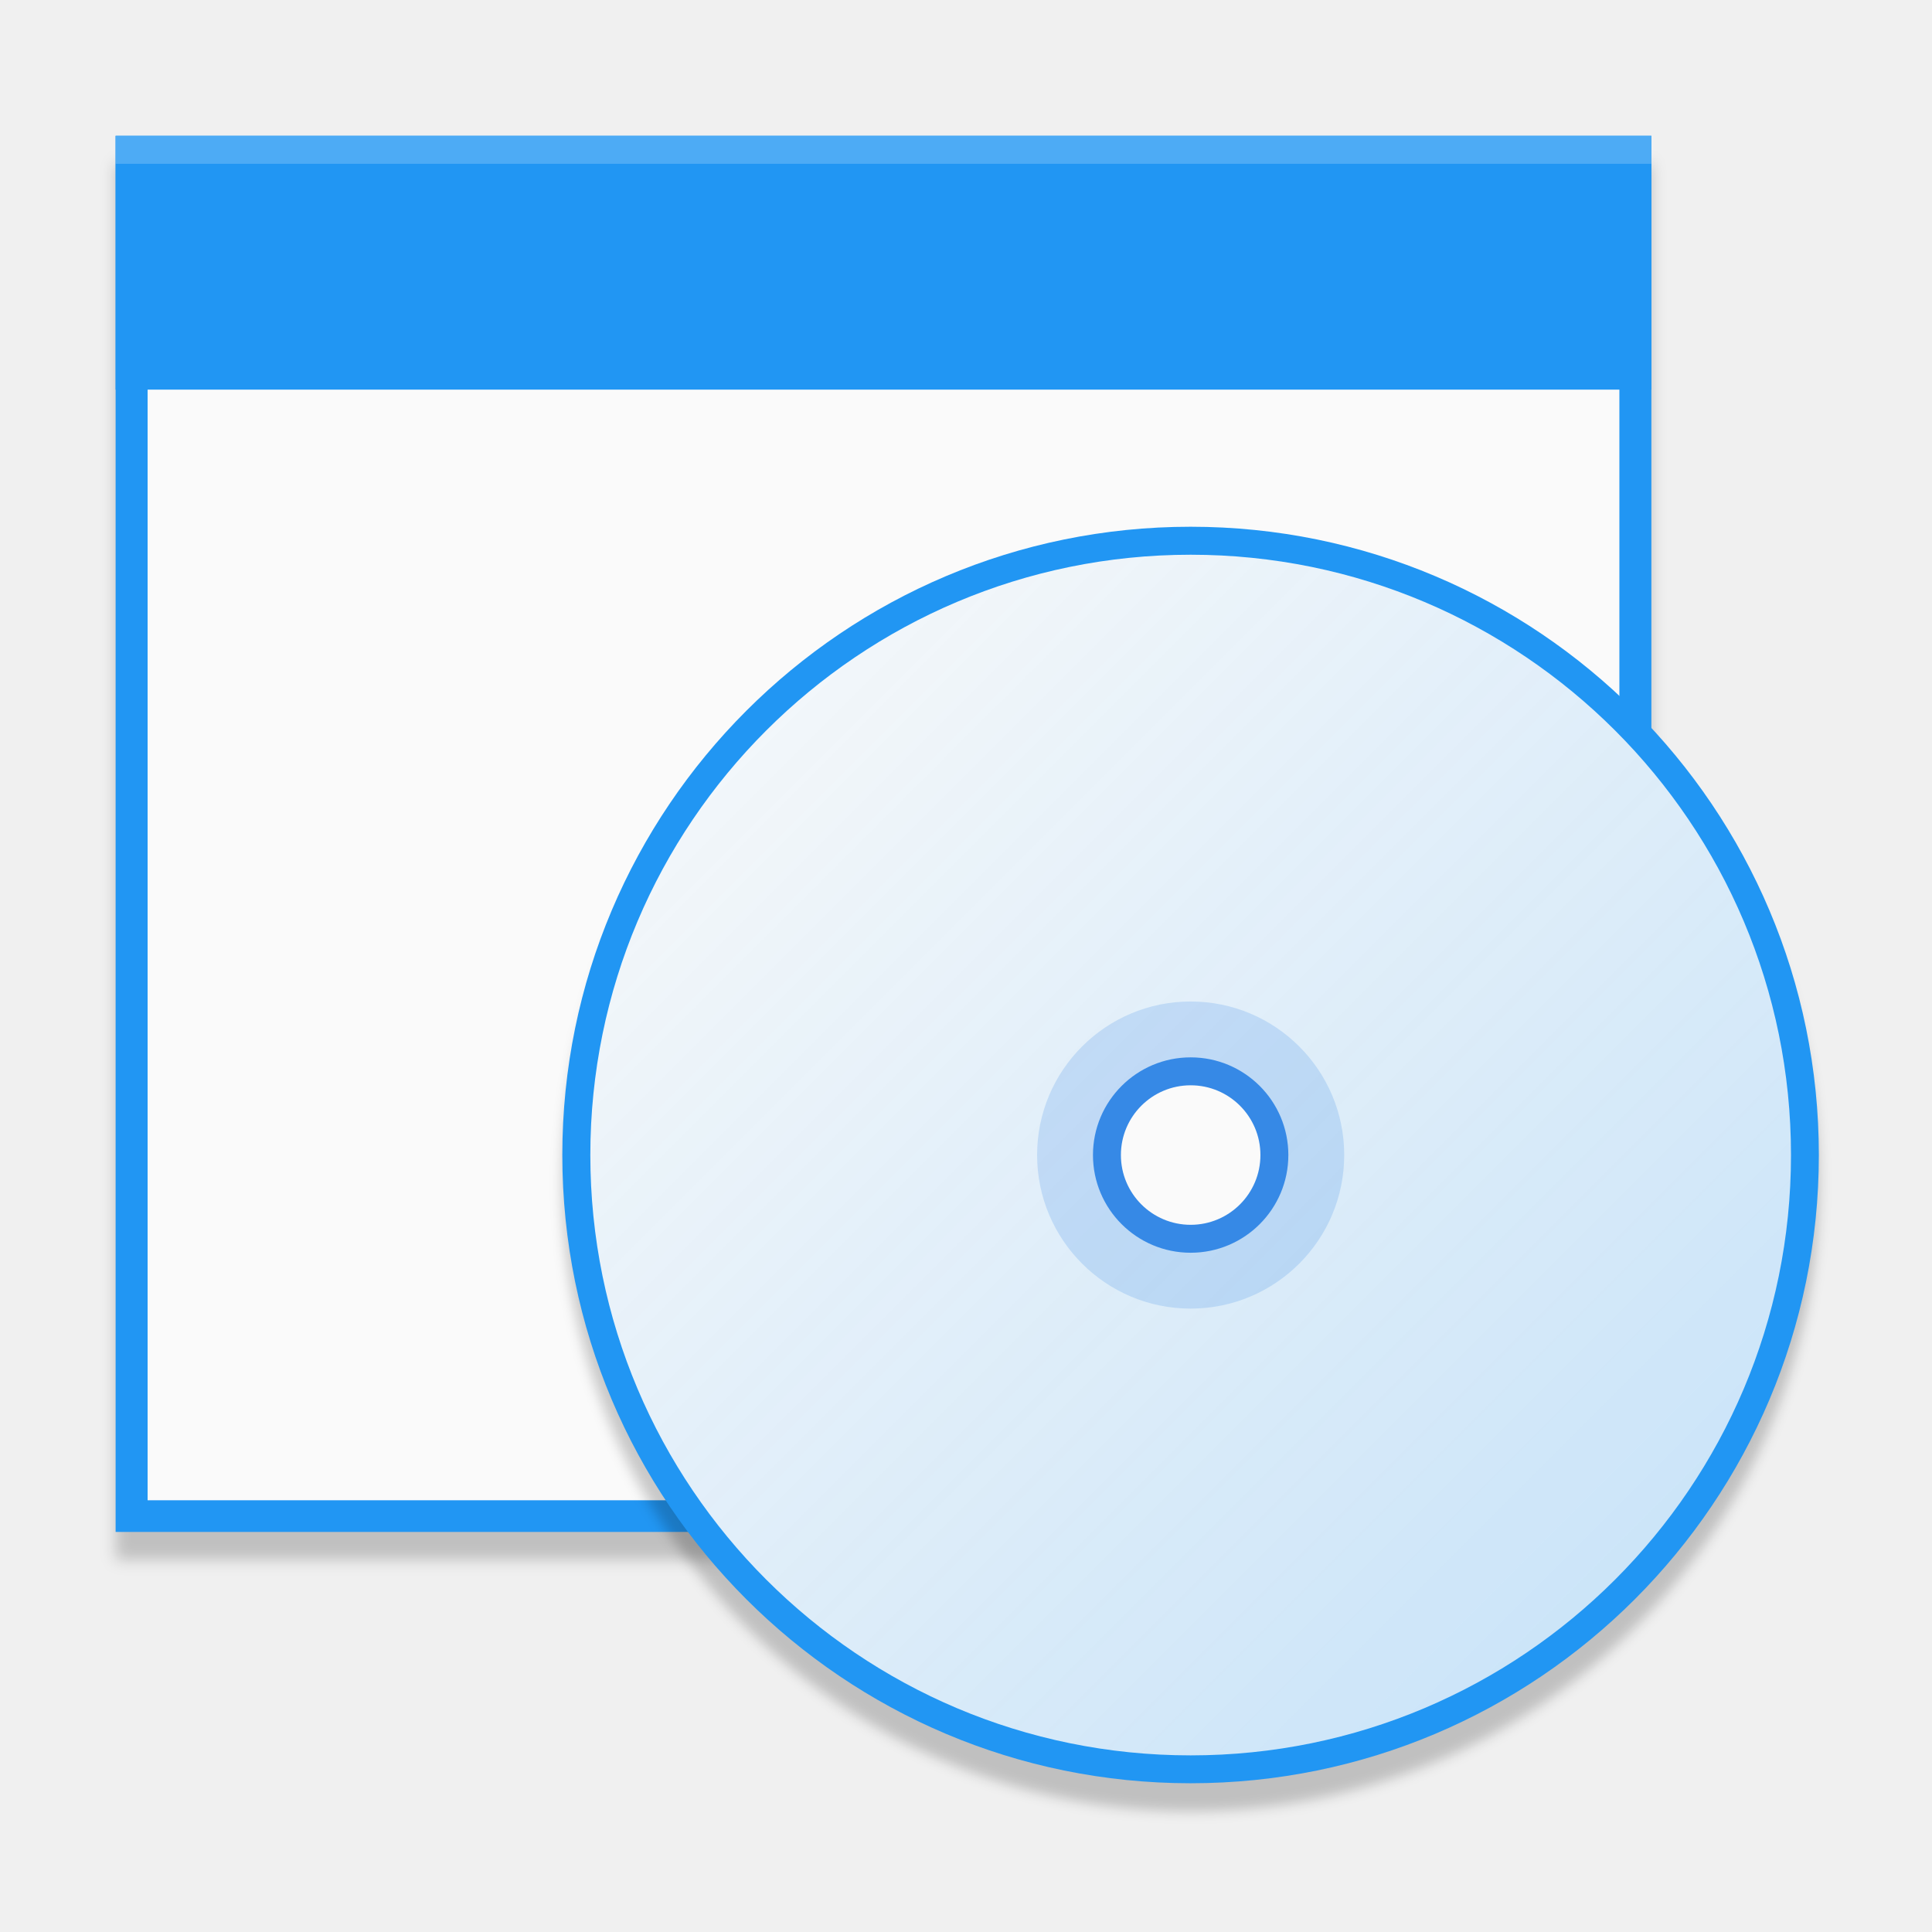
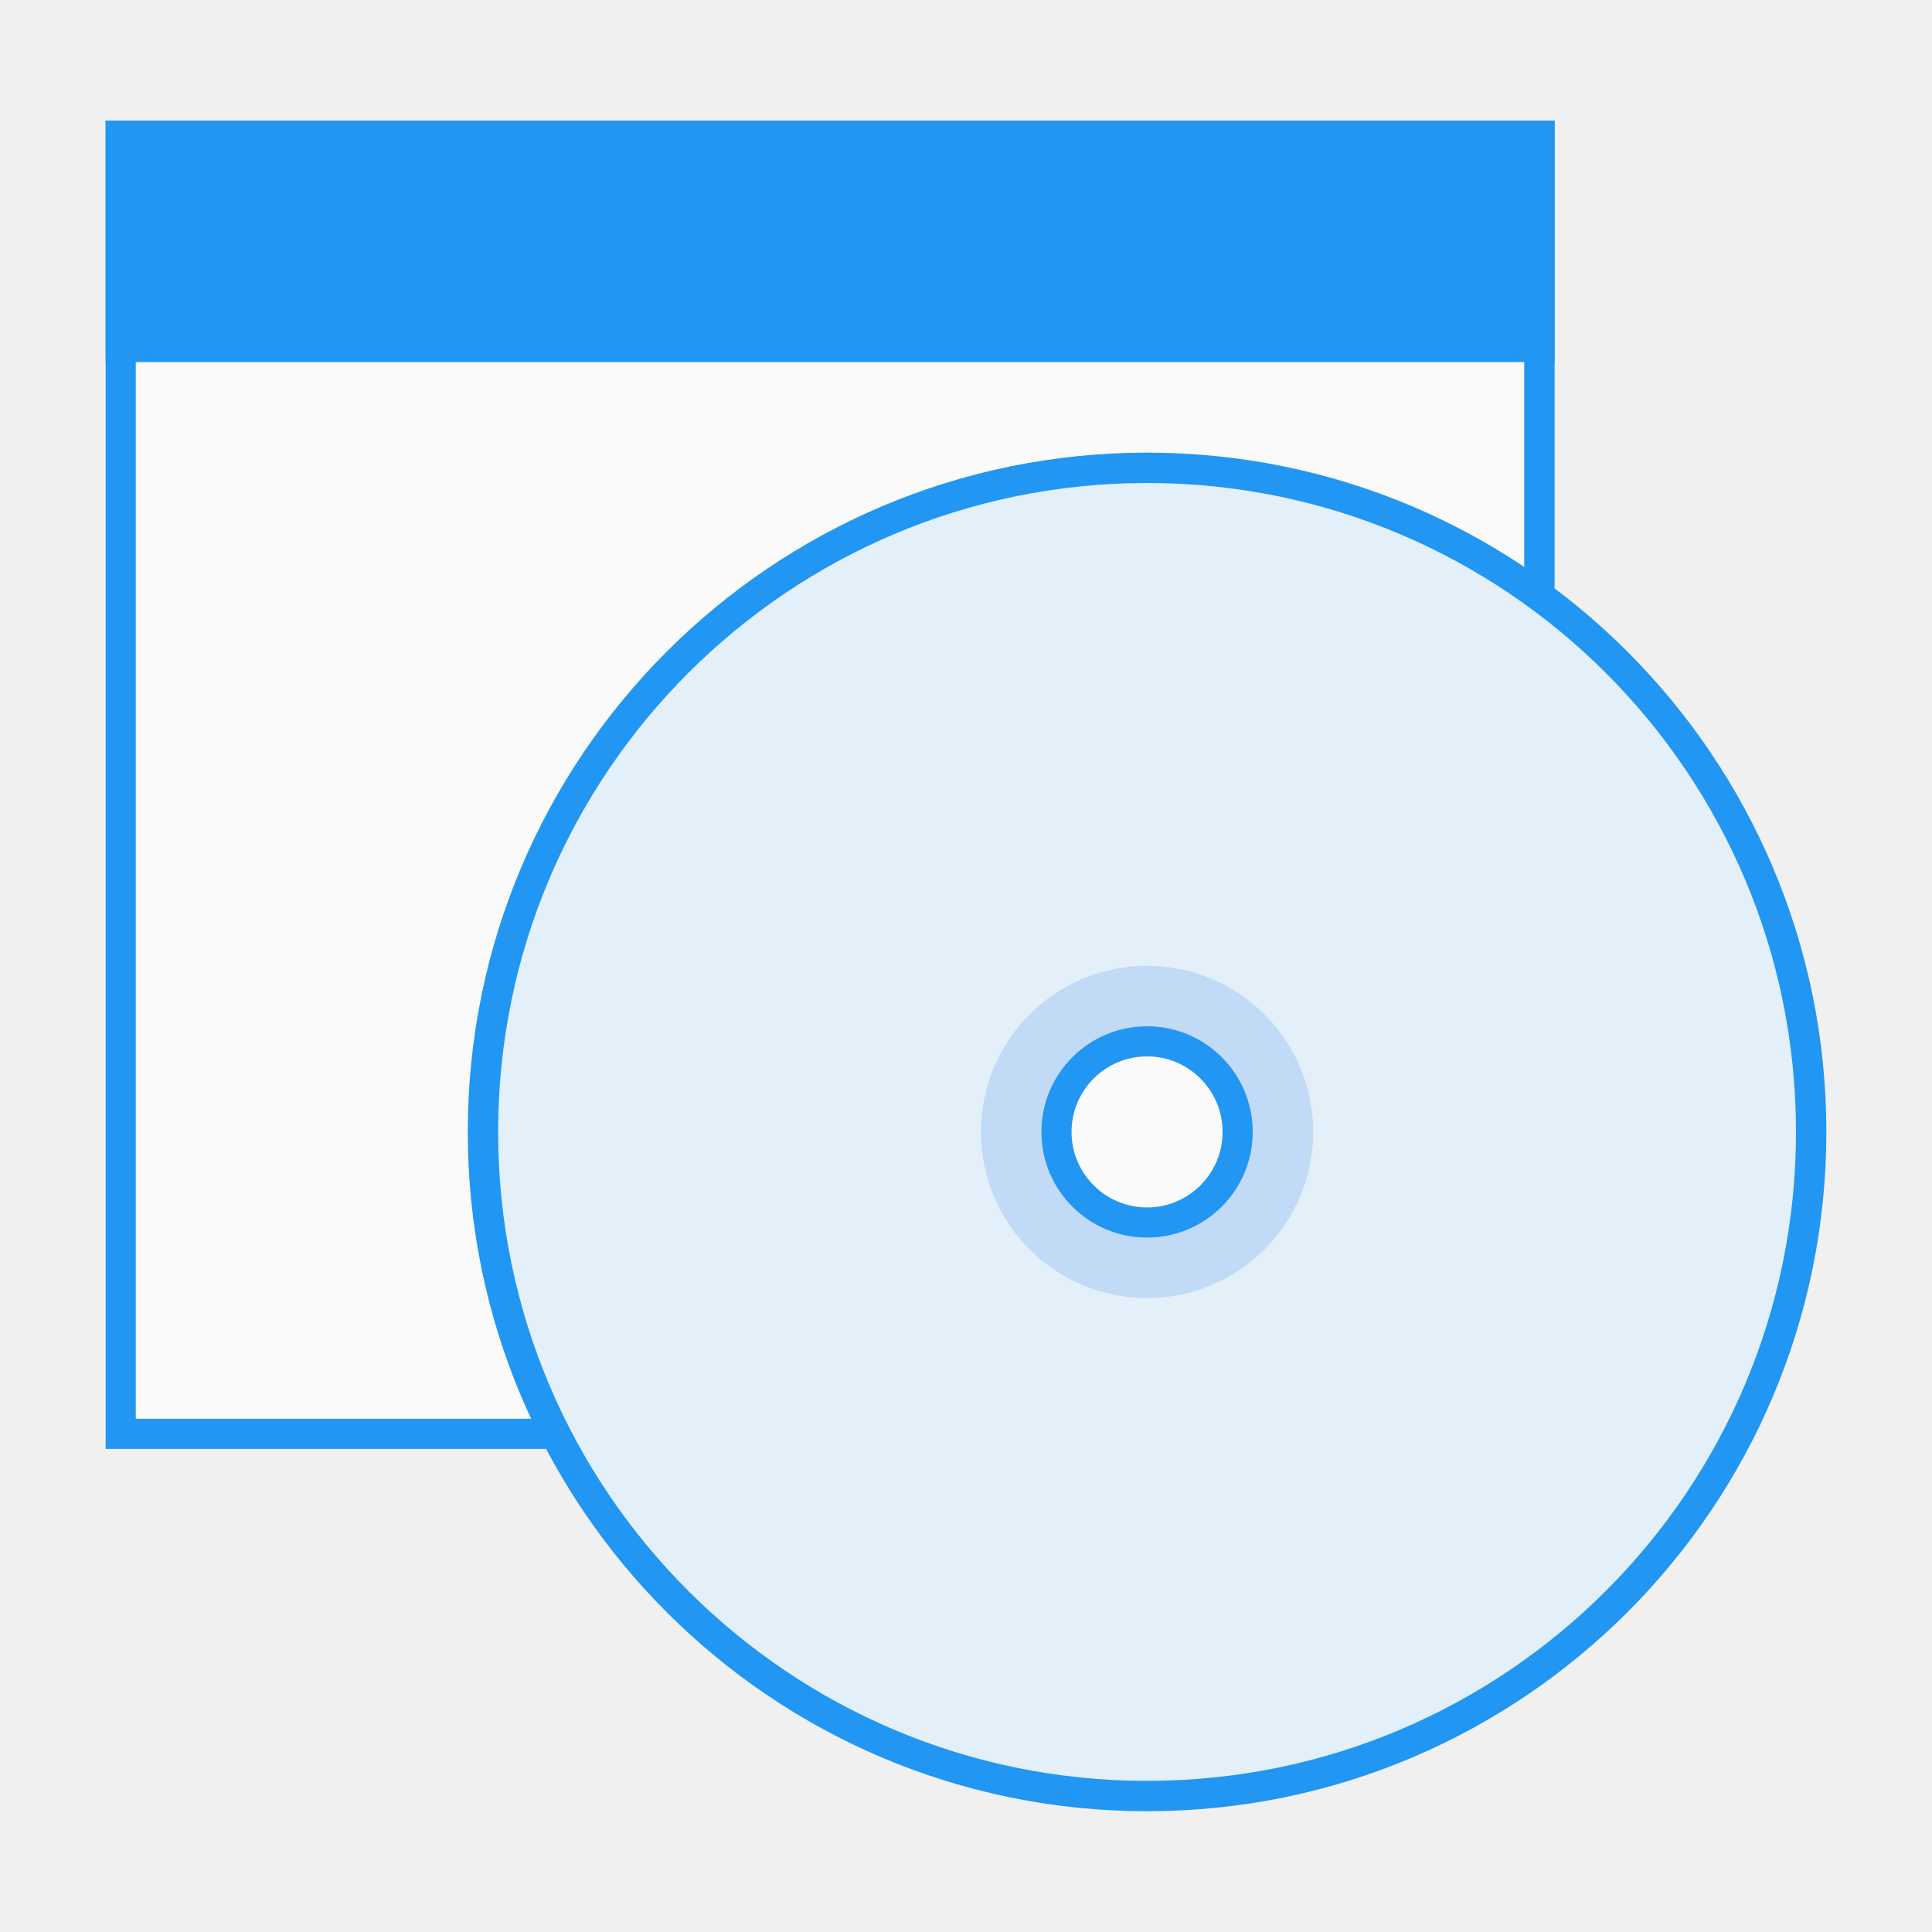
- <svg xmlns="http://www.w3.org/2000/svg" width="32" height="32" version="1.1" viewBox="0 0 8.467 8.467">
-   <defs>
-     <style id="current-color-scheme" type="text/css">.ColorScheme-Text { color:#5c616c; } .ColorScheme-Highlight { color:#5294e2; } .ColorScheme-ButtonBackground { color:#d3dae3; }</style>
-     <style type="text/css">.ColorScheme-Text { color:#5c616c; } .ColorScheme-Highlight { color:#5294e2; } .ColorScheme-ButtonBackground { color:#d3dae3; }</style>
-     <style type="text/css">.str0 {stroke:#4D4948;stroke-width:0.012}
+ <svg xmlns="http://www.w3.org/2000/svg" width="32" height="32" viewBox="0 0 8.467 8.467" version="1.1" id="svg8">
+   <defs id="defs2">
+     <style type="text/css" id="current-color-scheme">
+    .ColorScheme-Text { color:#5c616c; } .ColorScheme-Highlight { color:#5294e2; } .ColorScheme-ButtonBackground { color:#d3dae3; }
+   </style>
+     <style type="text/css" id="current-color-scheme-3">
+    .ColorScheme-Text { color:#5c616c; } .ColorScheme-Highlight { color:#5294e2; } .ColorScheme-ButtonBackground { color:#d3dae3; }
+   </style>
+     <style type="text/css" id="style4492">
+     .str0 {stroke:#4D4948;stroke-width:0.012}
    .str1 {stroke:#838281;stroke-width:0.229;stroke-linecap:round}
    .fil2 {fill:none}
    .fil0 {fill:#4D4948}
-     .fil1 {fill:white;fill-rule:nonzero}</style>
-     <style type="text/css">.str0 {stroke:#4D4948;stroke-width:0.222}
+     .fil1 {fill:white;fill-rule:nonzero}
+   </style>
+     <style id="style4492-1" type="text/css">
+     .str0 {stroke:#4D4948;stroke-width:0.222}
    .str1 {stroke:#00923F;stroke-width:0.887}
    .str2 {stroke:#E77817;stroke-width:0.887;stroke-linecap:round}
    .fil2 {fill:none}
    .fil0 {fill:#4D4948}
-     .fil1 {fill:#B6DDC7}</style>
-     <style type="text/css">.ColorScheme-Text { color:#5c616c; } .ColorScheme-Highlight { color:#5294e2; } .ColorScheme-ButtonBackground { color:#d3dae3; }</style>
-     <style type="text/css">.ColorScheme-Text { color:#5c616c; } .ColorScheme-Highlight { color:#5294e2; } .ColorScheme-ButtonBackground { color:#d3dae3; }</style>
-     <style type="text/css">.ColorScheme-Text { color:#5c616c; } .ColorScheme-Highlight { color:#5294e2; } .ColorScheme-ButtonBackground { color:#d3dae3; }</style>
-     <style type="text/css">.str0 {stroke:#4D4948;stroke-width:0.012}
+     .fil1 {fill:#B6DDC7}
+   </style>
+     <style id="current-color-scheme-6" type="text/css">
+    .ColorScheme-Text { color:#5c616c; } .ColorScheme-Highlight { color:#5294e2; } .ColorScheme-ButtonBackground { color:#d3dae3; }
+   </style>
+     <style id="current-color-scheme-0" type="text/css">
+    .ColorScheme-Text { color:#5c616c; } .ColorScheme-Highlight { color:#5294e2; } .ColorScheme-ButtonBackground { color:#d3dae3; }
+   </style>
+     <style id="current-color-scheme-3-6" type="text/css">
+    .ColorScheme-Text { color:#5c616c; } .ColorScheme-Highlight { color:#5294e2; } .ColorScheme-ButtonBackground { color:#d3dae3; }
+   </style>
+     <style id="style4492-15" type="text/css">
+     .str0 {stroke:#4D4948;stroke-width:0.012}
    .str1 {stroke:#838281;stroke-width:0.229;stroke-linecap:round}
    .fil2 {fill:none}
    .fil0 {fill:#4D4948}
-     .fil1 {fill:white;fill-rule:nonzero}</style>
-     <style type="text/css">.str0 {stroke:#4D4948;stroke-width:0.222}
+     .fil1 {fill:white;fill-rule:nonzero}
+   </style>
+     <style type="text/css" id="style4492-1-54">
+     .str0 {stroke:#4D4948;stroke-width:0.222}
    .str1 {stroke:#00923F;stroke-width:0.887}
    .str2 {stroke:#E77817;stroke-width:0.887;stroke-linecap:round}
    .fil2 {fill:none}
    .fil0 {fill:#4D4948}
-     .fil1 {fill:#B6DDC7}</style>
-     <style type="text/css">.ColorScheme-Text { color:#5c616c; } .ColorScheme-Highlight { color:#5294e2; } .ColorScheme-ButtonBackground { color:#d3dae3; }</style>
-     <style type="text/css">.ColorScheme-Text { color:#5c616c; } .ColorScheme-Highlight { color:#5294e2; } .ColorScheme-ButtonBackground { color:#d3dae3; }</style>
-     <style type="text/css">.ColorScheme-Text { color:#5c616c; } .ColorScheme-Highlight { color:#5294e2; } .ColorScheme-ButtonBackground { color:#d3dae3; }</style>
-     <style type="text/css">.str0 {stroke:#4D4948;stroke-width:0.012}
+     .fil1 {fill:#B6DDC7}
+   </style>
+     <style type="text/css" id="current-color-scheme-6-7">
+    .ColorScheme-Text { color:#5c616c; } .ColorScheme-Highlight { color:#5294e2; } .ColorScheme-ButtonBackground { color:#d3dae3; }
+   </style>
+     <style id="current-color-scheme-67" type="text/css">
+    .ColorScheme-Text { color:#5c616c; } .ColorScheme-Highlight { color:#5294e2; } .ColorScheme-ButtonBackground { color:#d3dae3; }
+   </style>
+     <style id="current-color-scheme-3-5" type="text/css">
+    .ColorScheme-Text { color:#5c616c; } .ColorScheme-Highlight { color:#5294e2; } .ColorScheme-ButtonBackground { color:#d3dae3; }
+   </style>
+     <style id="style4492-3" type="text/css">
+     .str0 {stroke:#4D4948;stroke-width:0.012}
    .str1 {stroke:#838281;stroke-width:0.229;stroke-linecap:round}
    .fil2 {fill:none}
    .fil0 {fill:#4D4948}
-     .fil1 {fill:white;fill-rule:nonzero}</style>
-     <style type="text/css">.str0 {stroke:#4D4948;stroke-width:0.222}
+     .fil1 {fill:white;fill-rule:nonzero}
+   </style>
+     <style type="text/css" id="style4492-1-5">
+     .str0 {stroke:#4D4948;stroke-width:0.222}
    .str1 {stroke:#00923F;stroke-width:0.887}
    .str2 {stroke:#E77817;stroke-width:0.887;stroke-linecap:round}
    .fil2 {fill:none}
    .fil0 {fill:#4D4948}
-     .fil1 {fill:#B6DDC7}</style>
-     <style type="text/css">.ColorScheme-Text { color:#5c616c; } .ColorScheme-Highlight { color:#5294e2; } .ColorScheme-ButtonBackground { color:#d3dae3; }</style>
-     <style type="text/css">.ColorScheme-Text { color:#5c616c; } .ColorScheme-Highlight { color:#5294e2; } .ColorScheme-ButtonBackground { color:#d3dae3; }</style>
-     <style type="text/css">.ColorScheme-Text { color:#5c616c; } .ColorScheme-Highlight { color:#5294e2; } .ColorScheme-ButtonBackground { color:#d3dae3; }</style>
-     <filter id="filter1307" x="-.011" y="-.013" width="1.023" height="1.025" color-interpolation-filters="sRGB">
-       <feGaussianBlur stdDeviation="0.069" />
-     </filter>
-     <filter id="filter1303" x="-.012" y="-.012" width="1.024" height="1.024" color-interpolation-filters="sRGB">
-       <feGaussianBlur stdDeviation="0.06" />
-     </filter>
-     <linearGradient id="linearGradient5030-3" x1="22.062" x2="33.436" y1="284.301" y2="295.676" gradientTransform="matrix(.7443111 0 0 .7443196 -15.95731 76.19565)" gradientUnits="userSpaceOnUse">
-       <stop stop-color="#fafafa" offset="0" />
-       <stop stop-color="#fafafa" stop-opacity=".75" offset="1" />
-     </linearGradient>
+     .fil1 {fill:#B6DDC7}
+   </style>
+     <style type="text/css" id="current-color-scheme-6-6">
+    .ColorScheme-Text { color:#5c616c; } .ColorScheme-Highlight { color:#5294e2; } .ColorScheme-ButtonBackground { color:#d3dae3; }
+   </style>
+     <style type="text/css" id="current-color-scheme-60">
+    .ColorScheme-Text { color:#5c616c; } .ColorScheme-Highlight { color:#5294e2; } .ColorScheme-ButtonBackground { color:#d3dae3; }
+   </style>
+     <style type="text/css" id="current-color-scheme-2">
+    .ColorScheme-Text { color:#5c616c; } .ColorScheme-Highlight { color:#5294e2; } .ColorScheme-ButtonBackground { color:#d3dae3; }
+   </style>
  </defs>
-   <g transform="translate(0,-288.5333)">
-     <rect transform="matrix(.4625036 0 0 .4625036 .2617906 159.3521)" x=".529" y="280.86" width="14.552" height="13.229" filter="url(#filter1307)" opacity=".2" />
-     <g transform="matrix(.4625036 0 0 .4625036 -12.94748 163.2577)">
-       <rect x="29.09" y="272.151" width="14.552" height="13.229" fill="#2196f3" />
-       <rect x="29.393" y="272.452" width="13.946" height="12.628" fill="#fafafa" />
-       <rect x="29.09" y="272.151" width="14.552" height="2.405" fill="#2196f3" />
-       <rect x="29.09" y="272.151" width="14.552" height=".265" fill="#fff" opacity=".2" />
-     </g>
-     <circle transform="matrix(.4625036 0 0 .4625036 .2617906 159.3521)" cx="10.716" cy="290.518" r="5.953" filter="url(#filter1303)" opacity=".2" />
-     <g transform="matrix(.6213848 0 0 .6213777 14.21788 113.0774)">
-       <ellipse cx="-14.484" cy="290.512" rx="4.431" ry="4.431" fill="#2196f3" />
-       <g transform="translate(-19.17946,-1.527638)">
-         <ellipse cx="4.696" cy="292.04" rx="4.234" ry="4.234" fill="url(#linearGradient5030-3)" />
-         <ellipse cx="4.696" cy="292.04" rx="1.083" ry="1.083" fill="#3689e6" opacity=".2" />
-         <ellipse cx="4.696" cy="292.04" rx=".689" ry=".689" fill="#3689e6" />
-         <ellipse cx="4.696" cy="292.04" rx=".492" ry=".492" fill="#fafafa" />
-       </g>
-     </g>
+   <g id="layer1" transform="translate(0,-288.5333)">
+     <rect style="opacity:1;fill:#2196f3;fill-opacity:1;stroke:none;stroke-width:0.133;stroke-opacity:1" id="rect4909" width="6.35" height="5.821" x="0.463" y="289.062" />
+     <rect style="opacity:1;fill:#fafafa;fill-opacity:1;stroke:none;stroke-width:0.127;stroke-opacity:1" id="rect4909-5" width="6.085" height="5.556" x="0.595" y="289.195" />
+     <rect style="opacity:1;fill:#2196f3;fill-opacity:1;stroke:none;stroke-width:0.143;stroke-opacity:1" id="rect4907" width="6.35" height="1.058" x="0.463" y="289.062" />
+     <ellipse style="opacity:1;fill:#2196f3;fill-opacity:1;stroke:none;stroke-width:0.169;stroke-opacity:1" id="path4969" cx="5.027" cy="293.494" rx="2.977" ry="2.977" />
+     <ellipse style="opacity:1;fill:#fafafa;fill-opacity:0.895;stroke:none;stroke-width:0.162;stroke-opacity:1" id="path4969-2" cx="5.027" cy="293.494" rx="2.844" ry="2.844" />
+     <ellipse style="opacity:0.2;fill:#3689e6;fill-opacity:1;stroke:none;stroke-width:0.041;stroke-opacity:1" id="path4969-2-7-0-9" cx="5.027" cy="293.494" rx="0.728" ry="0.728" />
+     <ellipse style="opacity:1;fill:#2196f3;fill-opacity:1;stroke:none;stroke-width:0.026;stroke-opacity:1" id="path4969-2-7" cx="5.027" cy="293.494" rx="0.463" ry="0.463" />
+     <ellipse style="opacity:1;fill:#fafafa;fill-opacity:1;stroke:none;stroke-width:0.019;stroke-opacity:1" id="path4969-2-7-0" cx="5.027" cy="293.494" rx="0.331" ry="0.331" />
  </g>
</svg>
